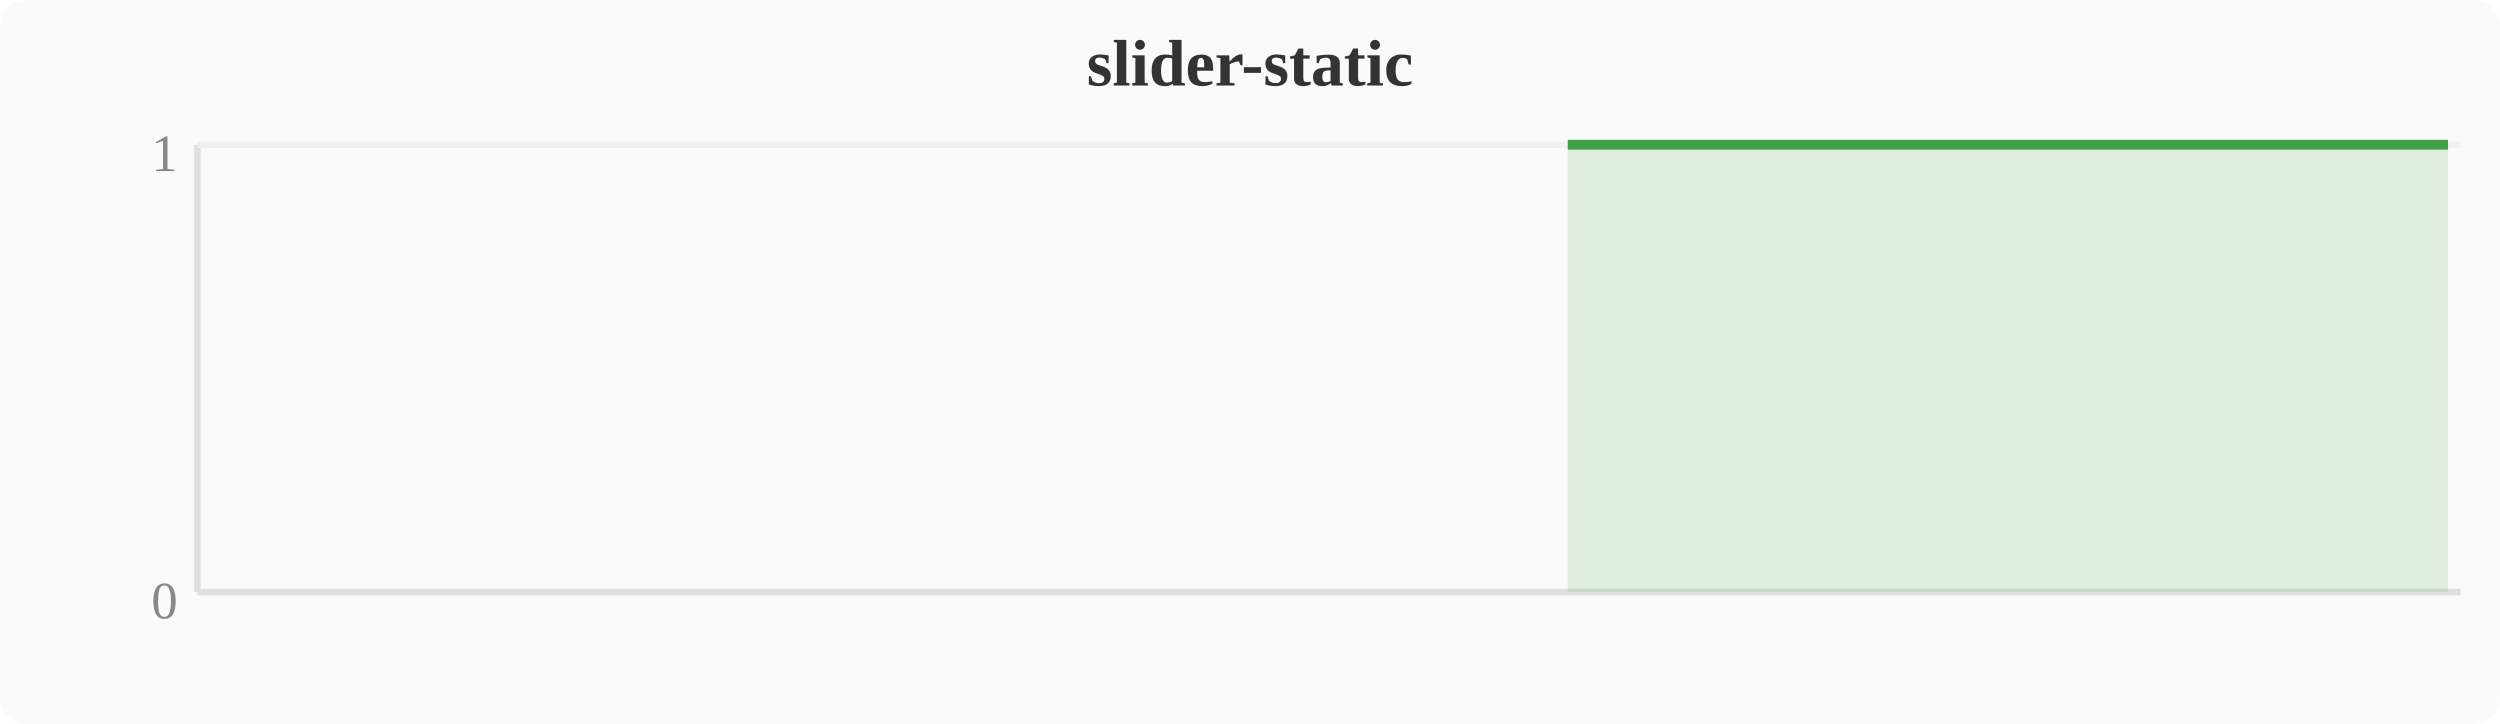
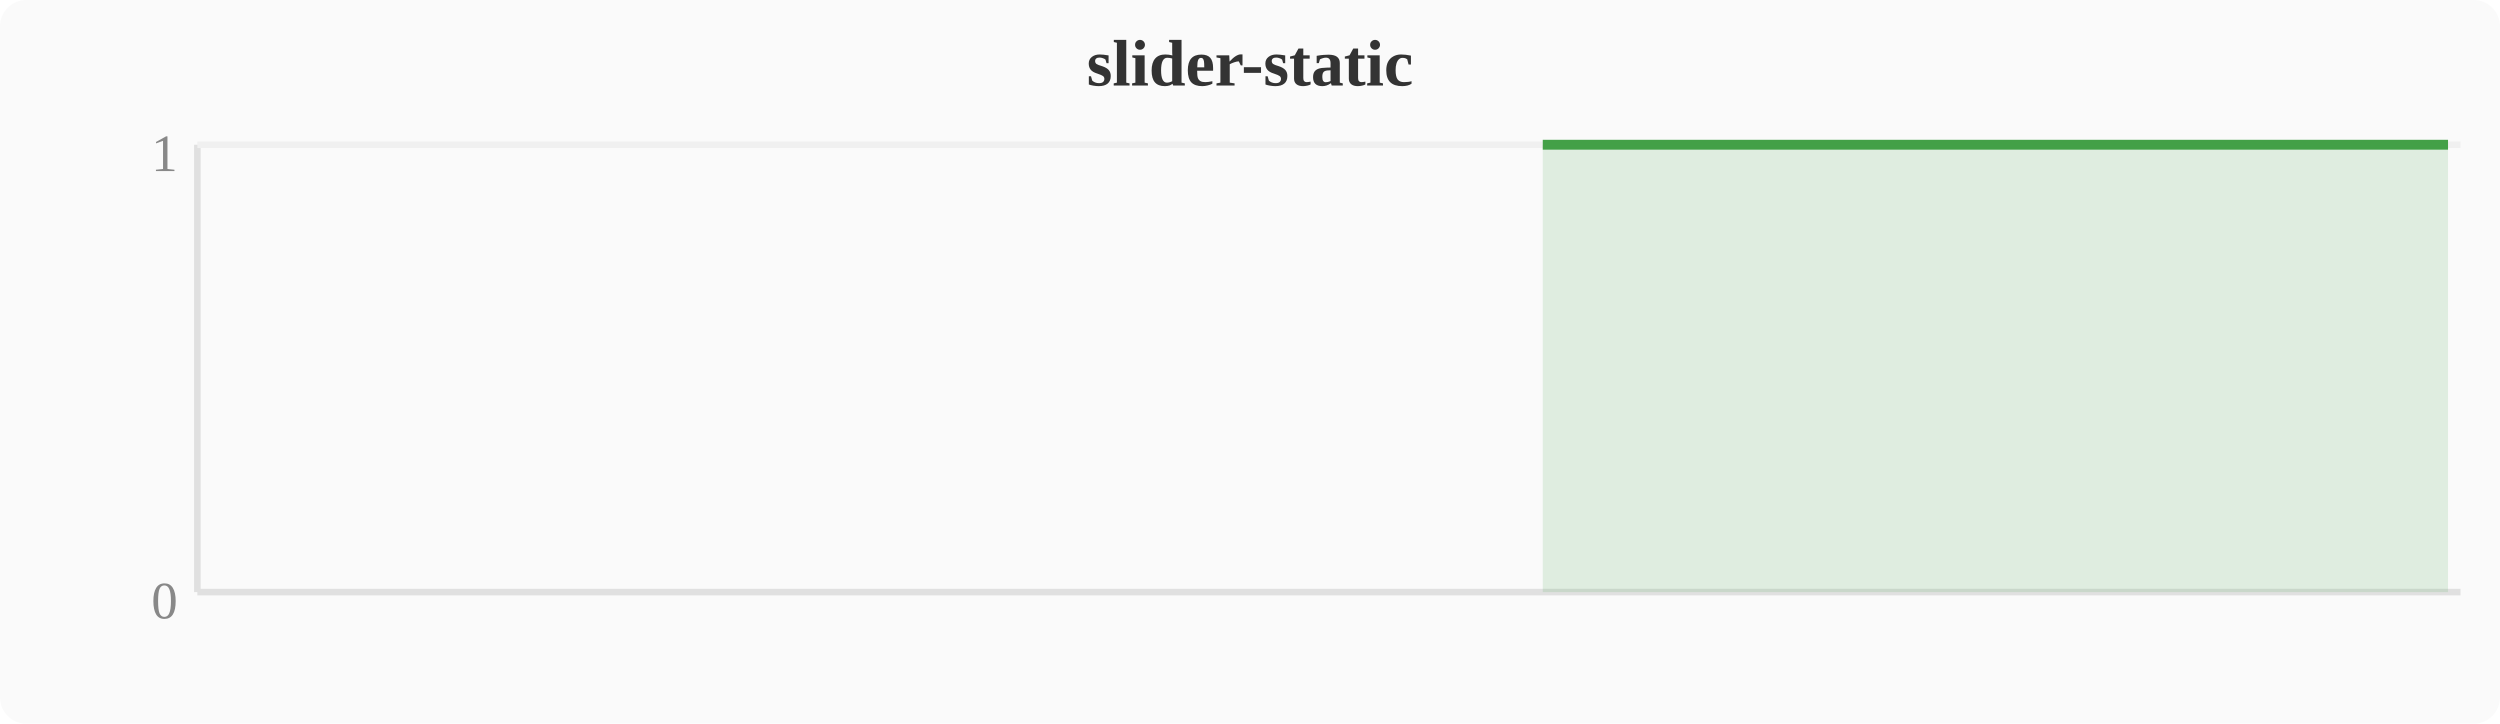
<svg xmlns="http://www.w3.org/2000/svg" width="380" height="110" viewBox="0 0 380 110">
  <rect width="380" height="110" fill="#fafafa" rx="4" />
  <text x="190" y="13" text-anchor="middle" font-size="10" font-weight="bold" fill="#333">slider-static</text>
  <line x1="30" y1="22" x2="30" y2="90" stroke="#e0e0e0" stroke-width="1" />
  <line x1="30" y1="90" x2="374" y2="90" stroke="#e0e0e0" stroke-width="1" />
  <line x1="30" y1="22" x2="374" y2="22" stroke="#f0f0f0" stroke-width="1" />
  <text x="27" y="94" text-anchor="end" font-size="8" fill="#888">0</text>
  <text x="27" y="26" text-anchor="end" font-size="8" fill="#888">1</text>
-   <polygon points="238.3,22.0 242.1,22.0 246.0,22.0 249.8,22.0 253.6,22.0 257.4,22.0 261.2,22.0 265.1,22.0 268.9,22.0 272.7,22.0 276.5,22.0 280.4,22.0 284.2,22.0 288.0,22.0 291.8,22.0 295.6,22.0 299.5,22.0 303.3,22.0 307.1,22.0 310.9,22.0 314.8,22.0 318.6,22.0 322.4,22.0 326.2,22.0 330.0,22.0 333.9,22.0 337.7,22.0 341.5,22.0 345.3,22.0 349.2,22.0 353.0,22.0 356.8,22.0 360.6,22.0 364.4,22.0 368.3,22.0 372.1,22.0 372.1,90 238.3,90" fill="#43a047" opacity="0.15" />
-   <polyline points="238.3,22.0 242.1,22.0 246.0,22.0 249.8,22.0 253.6,22.0 257.4,22.0 261.2,22.0 265.1,22.0 268.9,22.0 272.7,22.0 276.5,22.0 280.4,22.0 284.2,22.0 288.0,22.0 291.8,22.0 295.6,22.0 299.5,22.0 303.3,22.0 307.1,22.0 310.9,22.0 314.8,22.0 318.6,22.0 322.4,22.0 326.2,22.0 330.0,22.0 333.9,22.0 337.7,22.0 341.5,22.0 345.3,22.0 349.2,22.0 353.0,22.0 356.8,22.0 360.6,22.0 364.4,22.0 368.3,22.0 372.1,22.0" fill="none" stroke="#43a047" stroke-width="1.5" stroke-linejoin="round" />
+   <polygon points="234.5,22.0 238.3,22.0 242.1,22.0 246.0,22.0 249.8,22.0 253.6,22.0 257.4,22.0 261.2,22.0 265.1,22.0 268.9,22.0 272.7,22.0 276.5,22.0 280.4,22.0 284.2,22.0 288.0,22.0 291.8,22.0 295.6,22.0 299.5,22.0 303.3,22.0 307.1,22.0 310.9,22.0 314.8,22.0 318.6,22.0 322.4,22.0 326.2,22.0 330.0,22.0 333.9,22.0 337.7,22.0 341.5,22.0 345.3,22.0 349.2,22.0 353.0,22.0 356.8,22.0 360.6,22.0 364.4,22.0 368.3,22.0 372.1,22.0 372.1,90 234.5,90" fill="#43a047" opacity="0.15" />
+   <polyline points="234.5,22.0 238.3,22.0 242.1,22.0 246.0,22.0 249.8,22.0 253.6,22.0 257.4,22.0 261.2,22.0 265.1,22.0 268.9,22.0 272.7,22.0 276.5,22.0 280.4,22.0 284.2,22.0 288.0,22.0 291.8,22.0 295.6,22.0 299.5,22.0 303.3,22.0 307.1,22.0 310.9,22.0 314.8,22.0 318.6,22.0 322.4,22.0 326.2,22.0 330.0,22.0 333.9,22.0 337.7,22.0 341.5,22.0 345.3,22.0 349.2,22.0 353.0,22.0 356.8,22.0 360.6,22.0 364.4,22.0 368.3,22.0 372.1,22.0" fill="none" stroke="#43a047" stroke-width="1.5" stroke-linejoin="round" />
</svg>
